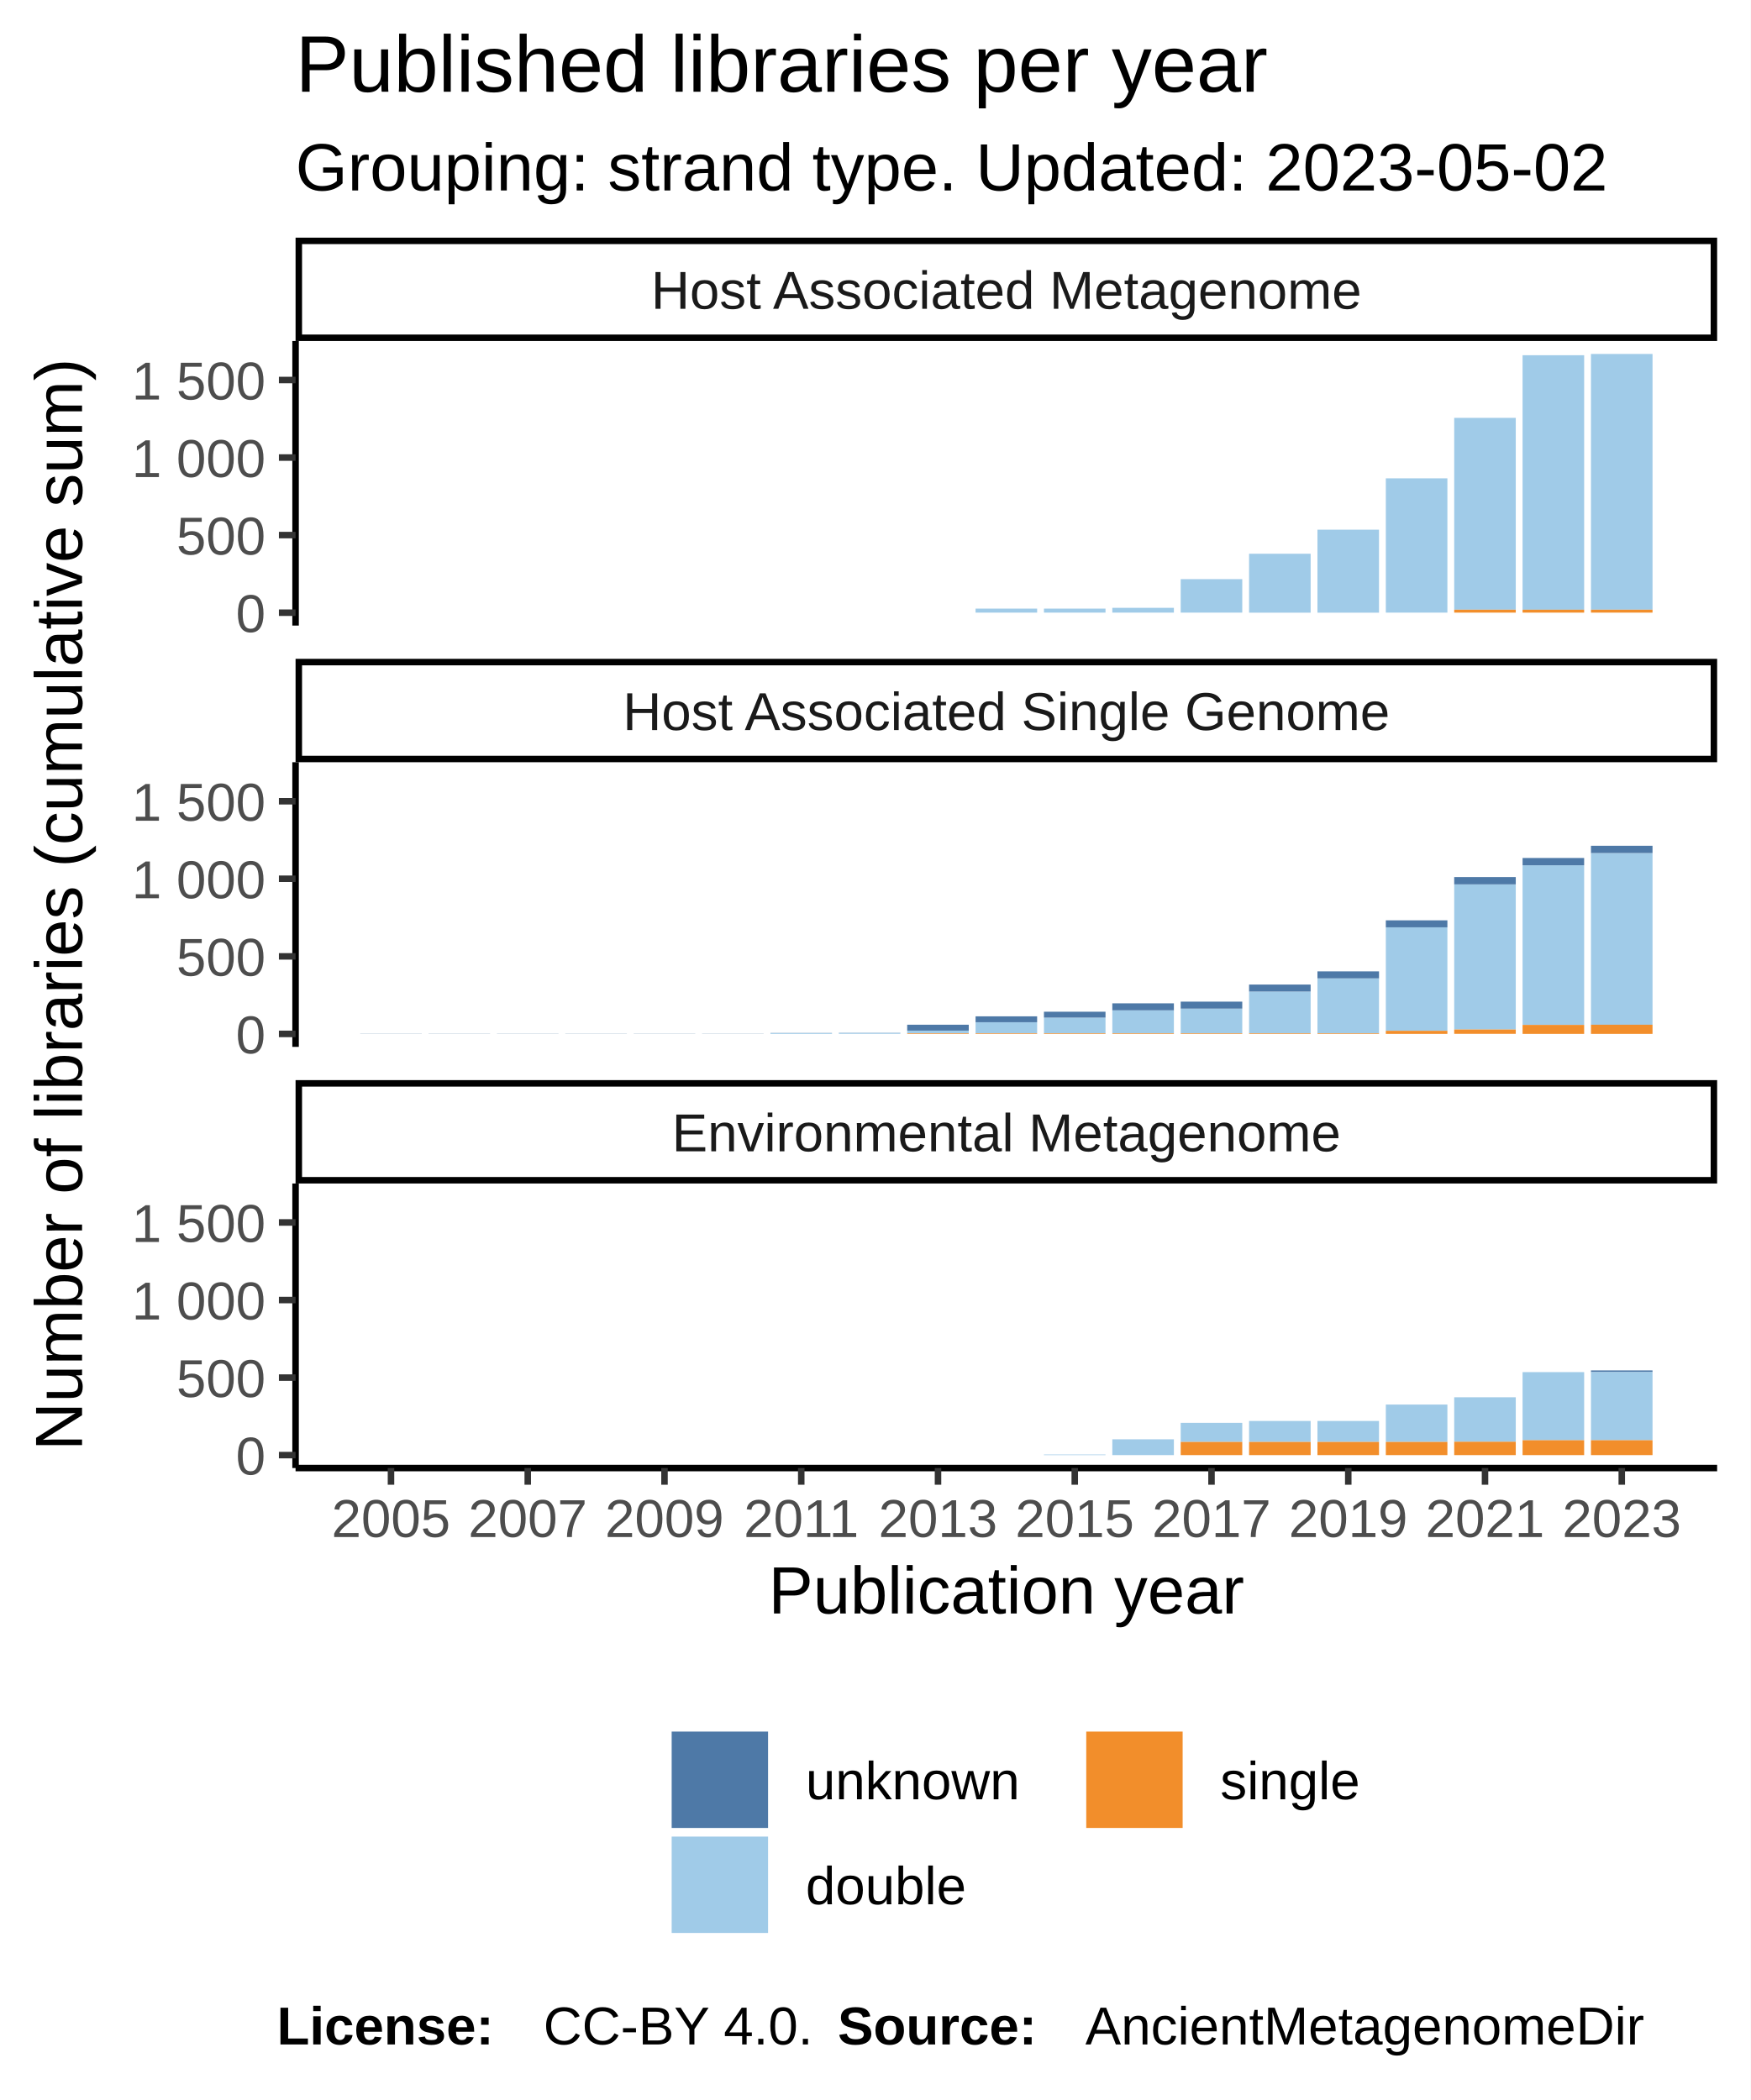
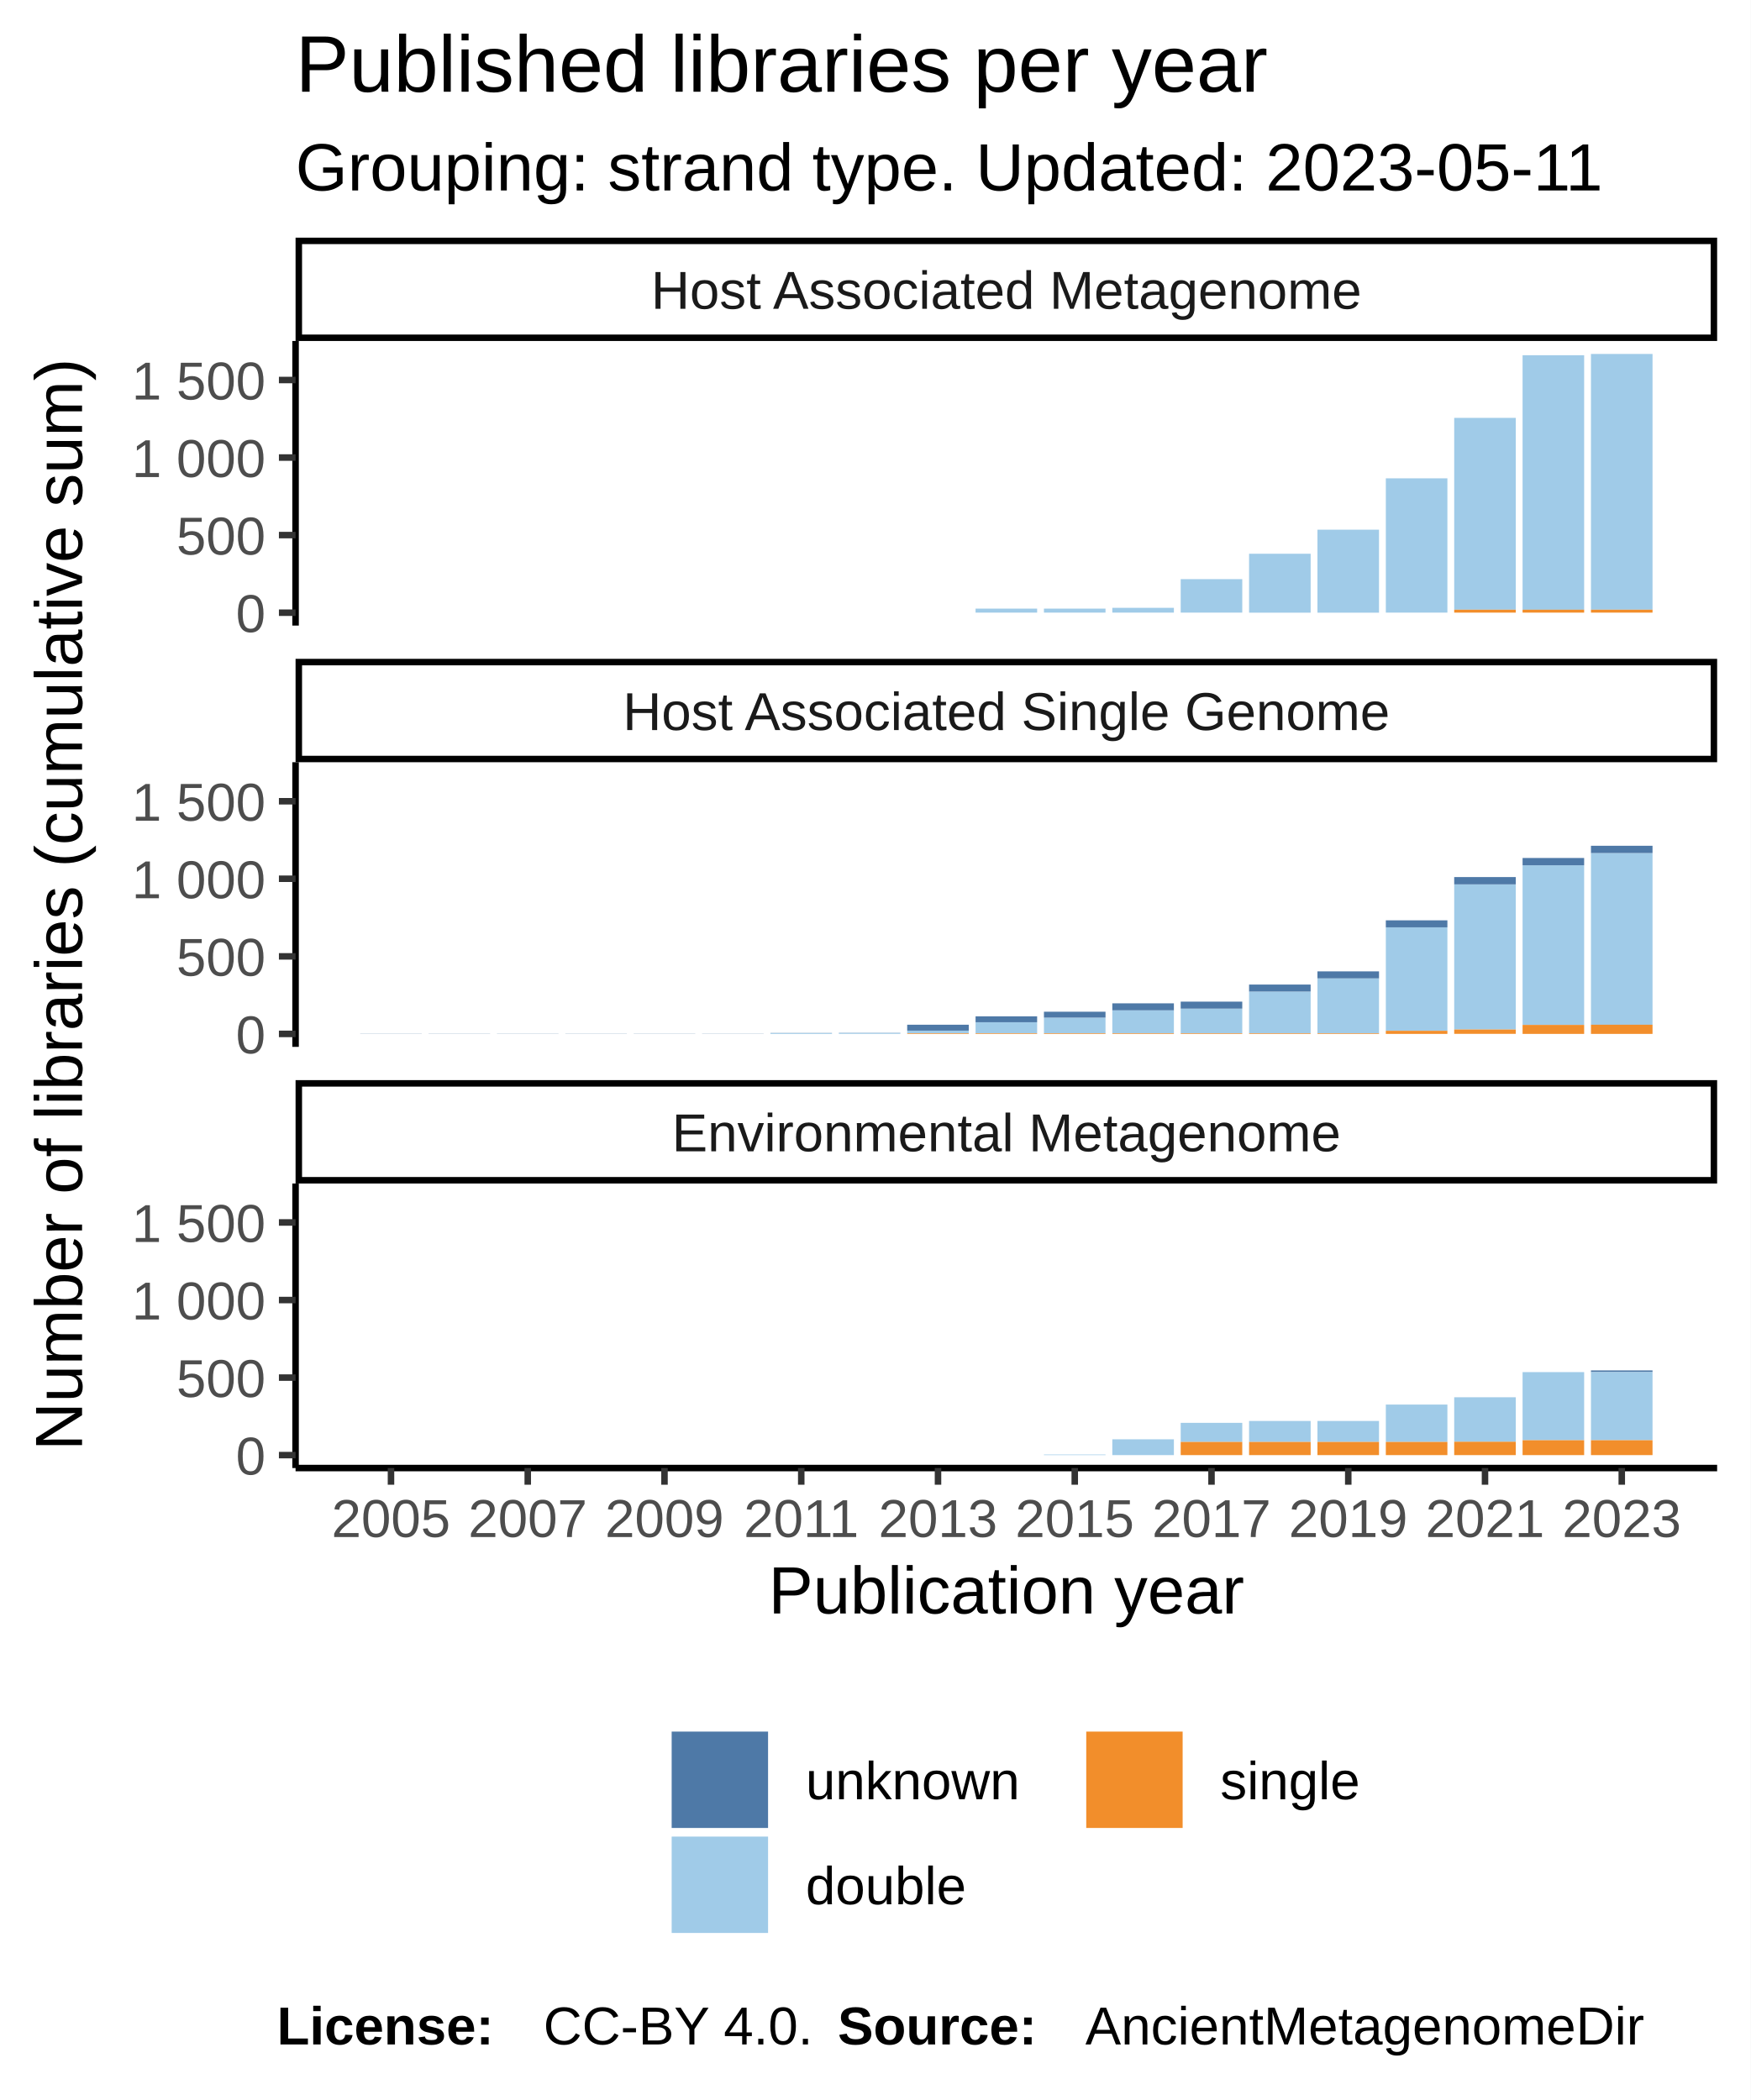
<svg xmlns="http://www.w3.org/2000/svg" class="svglite" width="288.00pt" height="345.60pt" viewBox="0 0 288.00 345.60">
  <defs>
    <style type="text/css">
    .svglite line, .svglite polyline, .svglite polygon, .svglite path, .svglite rect, .svglite circle {
      fill: none;
      stroke: #000000;
      stroke-linecap: round;
      stroke-linejoin: round;
      stroke-miterlimit: 10.00;
    }
  </style>
  </defs>
  <rect width="100%" height="100%" style="stroke: none; fill: #FFFFFF;" />
  <defs>
    <clipPath id="cpMC4wMHwyODguMDB8MC4wMHwzNDUuNjA=">
      <rect x="0.00" y="0.00" width="288.00" height="345.60" />
    </clipPath>
  </defs>
  <g clip-path="url(#cpMC4wMHwyODguMDB8MC4wMHwzNDUuNjA=)">
    <rect x="0.00" y="0.00" width="288.00" height="345.60" style="stroke-width: 1.07; stroke: #FFFFFF; fill: #FFFFFF;" />
  </g>
  <defs>
    <clipPath id="cpNDguNjN8MjgyLjUyfDU2LjEyfDEwMi45NQ==">
      <rect x="48.63" y="56.12" width="233.89" height="46.83" />
    </clipPath>
  </defs>
  <g clip-path="url(#cpNDguNjN8MjgyLjUyfDU2LjEyfDEwMi45NQ==)">
    <rect x="48.63" y="56.12" width="233.89" height="46.83" style="stroke-width: 1.07; stroke: none; fill: #FFFFFF;" />
    <rect x="59.26" y="100.83" width="10.13" height="0.00" style="stroke-width: 1.07; stroke: none; stroke-linecap: square; stroke-linejoin: miter; fill: #A0CBE8;" />
    <rect x="59.26" y="100.83" width="10.13" height="0.00" style="stroke-width: 1.07; stroke: none; stroke-linecap: square; stroke-linejoin: miter; fill: #F28E2B;" />
    <rect x="59.26" y="100.83" width="10.13" height="0.00" style="stroke-width: 1.07; stroke: none; stroke-linecap: square; stroke-linejoin: miter; fill: #4E79A7;" />
    <rect x="70.51" y="100.83" width="10.13" height="0.00" style="stroke-width: 1.07; stroke: none; stroke-linecap: square; stroke-linejoin: miter; fill: #A0CBE8;" />
    <rect x="70.51" y="100.83" width="10.13" height="0.00" style="stroke-width: 1.07; stroke: none; stroke-linecap: square; stroke-linejoin: miter; fill: #F28E2B;" />
    <rect x="70.51" y="100.83" width="10.13" height="0.00" style="stroke-width: 1.07; stroke: none; stroke-linecap: square; stroke-linejoin: miter; fill: #4E79A7;" />
    <rect x="81.76" y="100.83" width="10.13" height="0.00" style="stroke-width: 1.07; stroke: none; stroke-linecap: square; stroke-linejoin: miter; fill: #A0CBE8;" />
    <rect x="81.76" y="100.83" width="10.13" height="0.00" style="stroke-width: 1.07; stroke: none; stroke-linecap: square; stroke-linejoin: miter; fill: #F28E2B;" />
    <rect x="81.76" y="100.83" width="10.13" height="0.00" style="stroke-width: 1.07; stroke: none; stroke-linecap: square; stroke-linejoin: miter; fill: #4E79A7;" />
    <rect x="93.01" y="100.83" width="10.13" height="0.00" style="stroke-width: 1.07; stroke: none; stroke-linecap: square; stroke-linejoin: miter; fill: #A0CBE8;" />
    <rect x="93.01" y="100.83" width="10.13" height="0.00" style="stroke-width: 1.07; stroke: none; stroke-linecap: square; stroke-linejoin: miter; fill: #F28E2B;" />
    <rect x="93.01" y="100.83" width="10.13" height="0.00" style="stroke-width: 1.07; stroke: none; stroke-linecap: square; stroke-linejoin: miter; fill: #4E79A7;" />
    <rect x="104.26" y="100.83" width="10.13" height="0.00" style="stroke-width: 1.07; stroke: none; stroke-linecap: square; stroke-linejoin: miter; fill: #A0CBE8;" />
    <rect x="104.26" y="100.83" width="10.13" height="0.00" style="stroke-width: 1.07; stroke: none; stroke-linecap: square; stroke-linejoin: miter; fill: #F28E2B;" />
    <rect x="104.26" y="100.83" width="10.13" height="0.00" style="stroke-width: 1.07; stroke: none; stroke-linecap: square; stroke-linejoin: miter; fill: #4E79A7;" />
    <rect x="115.51" y="100.83" width="10.13" height="0.00" style="stroke-width: 1.07; stroke: none; stroke-linecap: square; stroke-linejoin: miter; fill: #A0CBE8;" />
    <rect x="115.51" y="100.83" width="10.13" height="0.00" style="stroke-width: 1.07; stroke: none; stroke-linecap: square; stroke-linejoin: miter; fill: #F28E2B;" />
    <rect x="115.51" y="100.83" width="10.13" height="0.00" style="stroke-width: 1.07; stroke: none; stroke-linecap: square; stroke-linejoin: miter; fill: #4E79A7;" />
    <rect x="126.76" y="100.83" width="10.13" height="0.00" style="stroke-width: 1.07; stroke: none; stroke-linecap: square; stroke-linejoin: miter; fill: #A0CBE8;" />
    <rect x="126.76" y="100.83" width="10.13" height="0.00" style="stroke-width: 1.07; stroke: none; stroke-linecap: square; stroke-linejoin: miter; fill: #F28E2B;" />
    <rect x="126.76" y="100.83" width="10.13" height="0.00" style="stroke-width: 1.07; stroke: none; stroke-linecap: square; stroke-linejoin: miter; fill: #4E79A7;" />
    <rect x="138.01" y="100.83" width="10.13" height="0.00" style="stroke-width: 1.07; stroke: none; stroke-linecap: square; stroke-linejoin: miter; fill: #A0CBE8;" />
    <rect x="138.01" y="100.83" width="10.13" height="0.00" style="stroke-width: 1.07; stroke: none; stroke-linecap: square; stroke-linejoin: miter; fill: #F28E2B;" />
    <rect x="138.01" y="100.83" width="10.13" height="0.00" style="stroke-width: 1.07; stroke: none; stroke-linecap: square; stroke-linejoin: miter; fill: #4E79A7;" />
    <rect x="149.26" y="100.83" width="10.13" height="0.00" style="stroke-width: 1.07; stroke: none; stroke-linecap: square; stroke-linejoin: miter; fill: #A0CBE8;" />
    <rect x="149.26" y="100.83" width="10.13" height="0.00" style="stroke-width: 1.07; stroke: none; stroke-linecap: square; stroke-linejoin: miter; fill: #F28E2B;" />
    <rect x="149.26" y="100.83" width="10.13" height="0.00" style="stroke-width: 1.07; stroke: none; stroke-linecap: square; stroke-linejoin: miter; fill: #4E79A7;" />
    <rect x="160.51" y="100.16" width="10.13" height="0.66" style="stroke-width: 1.07; stroke: none; stroke-linecap: square; stroke-linejoin: miter; fill: #A0CBE8;" />
    <rect x="160.51" y="100.83" width="10.13" height="0.00" style="stroke-width: 1.07; stroke: none; stroke-linecap: square; stroke-linejoin: miter; fill: #F28E2B;" />
    <rect x="160.51" y="100.16" width="10.13" height="0.00" style="stroke-width: 1.07; stroke: none; stroke-linecap: square; stroke-linejoin: miter; fill: #4E79A7;" />
    <rect x="171.76" y="100.16" width="10.13" height="0.66" style="stroke-width: 1.07; stroke: none; stroke-linecap: square; stroke-linejoin: miter; fill: #A0CBE8;" />
    <rect x="171.76" y="100.83" width="10.13" height="0.00" style="stroke-width: 1.07; stroke: none; stroke-linecap: square; stroke-linejoin: miter; fill: #F28E2B;" />
    <rect x="171.76" y="100.16" width="10.13" height="0.00" style="stroke-width: 1.07; stroke: none; stroke-linecap: square; stroke-linejoin: miter; fill: #4E79A7;" />
    <rect x="183.01" y="100.03" width="10.13" height="0.79" style="stroke-width: 1.07; stroke: none; stroke-linecap: square; stroke-linejoin: miter; fill: #A0CBE8;" />
    <rect x="183.01" y="100.83" width="10.13" height="0.00" style="stroke-width: 1.07; stroke: none; stroke-linecap: square; stroke-linejoin: miter; fill: #F28E2B;" />
    <rect x="183.01" y="100.03" width="10.13" height="0.00" style="stroke-width: 1.07; stroke: none; stroke-linecap: square; stroke-linejoin: miter; fill: #4E79A7;" />
    <rect x="194.26" y="95.31" width="10.13" height="5.51" style="stroke-width: 1.07; stroke: none; stroke-linecap: square; stroke-linejoin: miter; fill: #A0CBE8;" />
    <rect x="194.26" y="100.83" width="10.13" height="0.00" style="stroke-width: 1.07; stroke: none; stroke-linecap: square; stroke-linejoin: miter; fill: #F28E2B;" />
    <rect x="194.26" y="95.31" width="10.13" height="0.00" style="stroke-width: 1.07; stroke: none; stroke-linecap: square; stroke-linejoin: miter; fill: #4E79A7;" />
    <rect x="205.51" y="91.13" width="10.13" height="9.70" style="stroke-width: 1.07; stroke: none; stroke-linecap: square; stroke-linejoin: miter; fill: #A0CBE8;" />
    <rect x="205.51" y="100.83" width="10.13" height="0.00" style="stroke-width: 1.07; stroke: none; stroke-linecap: square; stroke-linejoin: miter; fill: #F28E2B;" />
    <rect x="205.51" y="91.13" width="10.13" height="0.00" style="stroke-width: 1.07; stroke: none; stroke-linecap: square; stroke-linejoin: miter; fill: #4E79A7;" />
    <rect x="216.76" y="87.17" width="10.13" height="13.66" style="stroke-width: 1.07; stroke: none; stroke-linecap: square; stroke-linejoin: miter; fill: #A0CBE8;" />
    <rect x="216.76" y="100.83" width="10.13" height="0.00" style="stroke-width: 1.07; stroke: none; stroke-linecap: square; stroke-linejoin: miter; fill: #F28E2B;" />
    <rect x="216.76" y="87.17" width="10.13" height="0.00" style="stroke-width: 1.07; stroke: none; stroke-linecap: square; stroke-linejoin: miter; fill: #4E79A7;" />
    <rect x="228.01" y="78.72" width="10.13" height="22.10" style="stroke-width: 1.07; stroke: none; stroke-linecap: square; stroke-linejoin: miter; fill: #A0CBE8;" />
    <rect x="228.01" y="100.83" width="10.13" height="0.00" style="stroke-width: 1.07; stroke: none; stroke-linecap: square; stroke-linejoin: miter; fill: #F28E2B;" />
    <rect x="228.01" y="78.72" width="10.13" height="0.00" style="stroke-width: 1.07; stroke: none; stroke-linecap: square; stroke-linejoin: miter; fill: #4E79A7;" />
    <rect x="239.26" y="68.77" width="10.13" height="31.57" style="stroke-width: 1.07; stroke: none; stroke-linecap: square; stroke-linejoin: miter; fill: #A0CBE8;" />
    <rect x="239.26" y="100.34" width="10.13" height="0.48" style="stroke-width: 1.07; stroke: none; stroke-linecap: square; stroke-linejoin: miter; fill: #F28E2B;" />
    <rect x="239.26" y="68.77" width="10.13" height="0.00" style="stroke-width: 1.07; stroke: none; stroke-linecap: square; stroke-linejoin: miter; fill: #4E79A7;" />
    <rect x="250.51" y="58.46" width="10.13" height="41.89" style="stroke-width: 1.07; stroke: none; stroke-linecap: square; stroke-linejoin: miter; fill: #A0CBE8;" />
    <rect x="250.51" y="100.34" width="10.13" height="0.48" style="stroke-width: 1.07; stroke: none; stroke-linecap: square; stroke-linejoin: miter; fill: #F28E2B;" />
    <rect x="250.51" y="58.46" width="10.13" height="0.00" style="stroke-width: 1.07; stroke: none; stroke-linecap: square; stroke-linejoin: miter; fill: #4E79A7;" />
    <rect x="261.76" y="58.25" width="10.13" height="42.09" style="stroke-width: 1.07; stroke: none; stroke-linecap: square; stroke-linejoin: miter; fill: #A0CBE8;" />
    <rect x="261.76" y="100.34" width="10.13" height="0.48" style="stroke-width: 1.07; stroke: none; stroke-linecap: square; stroke-linejoin: miter; fill: #F28E2B;" />
    <rect x="261.76" y="58.25" width="10.13" height="0.00" style="stroke-width: 1.07; stroke: none; stroke-linecap: square; stroke-linejoin: miter; fill: #4E79A7;" />
  </g>
  <g clip-path="url(#cpMC4wMHwyODguMDB8MC4wMHwzNDUuNjA=)">
</g>
  <defs>
    <clipPath id="cpNDguNjN8MjgyLjUyfDEyNS40NHwxNzIuMjg=">
      <rect x="48.63" y="125.44" width="233.89" height="46.83" />
    </clipPath>
  </defs>
  <g clip-path="url(#cpNDguNjN8MjgyLjUyfDEyNS40NHwxNzIuMjg=)">
    <rect x="48.63" y="125.44" width="233.89" height="46.83" style="stroke-width: 1.07; stroke: none; fill: #FFFFFF;" />
    <rect x="59.26" y="170.12" width="10.13" height="0.026" style="stroke-width: 1.07; stroke: none; stroke-linecap: square; stroke-linejoin: miter; fill: #4E79A7;" />
    <rect x="59.26" y="170.15" width="10.13" height="0.00" style="stroke-width: 1.07; stroke: none; stroke-linecap: square; stroke-linejoin: miter; fill: #A0CBE8;" />
    <rect x="59.26" y="170.15" width="10.13" height="0.00" style="stroke-width: 1.07; stroke: none; stroke-linecap: square; stroke-linejoin: miter; fill: #F28E2B;" />
    <rect x="70.51" y="170.15" width="10.13" height="0.00" style="stroke-width: 1.07; stroke: none; stroke-linecap: square; stroke-linejoin: miter; fill: #A0CBE8;" />
    <rect x="70.51" y="170.15" width="10.13" height="0.00" style="stroke-width: 1.07; stroke: none; stroke-linecap: square; stroke-linejoin: miter; fill: #F28E2B;" />
    <rect x="70.51" y="170.12" width="10.13" height="0.026" style="stroke-width: 1.07; stroke: none; stroke-linecap: square; stroke-linejoin: miter; fill: #4E79A7;" />
    <rect x="81.76" y="170.15" width="10.13" height="0.00" style="stroke-width: 1.07; stroke: none; stroke-linecap: square; stroke-linejoin: miter; fill: #A0CBE8;" />
    <rect x="81.76" y="170.15" width="10.13" height="0.00" style="stroke-width: 1.07; stroke: none; stroke-linecap: square; stroke-linejoin: miter; fill: #F28E2B;" />
    <rect x="81.76" y="170.12" width="10.13" height="0.026" style="stroke-width: 1.07; stroke: none; stroke-linecap: square; stroke-linejoin: miter; fill: #4E79A7;" />
    <rect x="93.01" y="170.15" width="10.13" height="0.00" style="stroke-width: 1.07; stroke: none; stroke-linecap: square; stroke-linejoin: miter; fill: #A0CBE8;" />
    <rect x="93.01" y="170.15" width="10.13" height="0.00" style="stroke-width: 1.07; stroke: none; stroke-linecap: square; stroke-linejoin: miter; fill: #F28E2B;" />
    <rect x="93.01" y="170.12" width="10.13" height="0.026" style="stroke-width: 1.07; stroke: none; stroke-linecap: square; stroke-linejoin: miter; fill: #4E79A7;" />
    <rect x="104.26" y="170.15" width="10.13" height="0.00" style="stroke-width: 1.07; stroke: none; stroke-linecap: square; stroke-linejoin: miter; fill: #A0CBE8;" />
    <rect x="104.26" y="170.15" width="10.13" height="0.00" style="stroke-width: 1.07; stroke: none; stroke-linecap: square; stroke-linejoin: miter; fill: #F28E2B;" />
    <rect x="104.26" y="170.12" width="10.13" height="0.026" style="stroke-width: 1.07; stroke: none; stroke-linecap: square; stroke-linejoin: miter; fill: #4E79A7;" />
    <rect x="115.51" y="170.15" width="10.13" height="0.00" style="stroke-width: 1.07; stroke: none; stroke-linecap: square; stroke-linejoin: miter; fill: #A0CBE8;" />
    <rect x="115.51" y="170.15" width="10.13" height="0.00" style="stroke-width: 1.07; stroke: none; stroke-linecap: square; stroke-linejoin: miter; fill: #F28E2B;" />
    <rect x="115.51" y="170.12" width="10.13" height="0.026" style="stroke-width: 1.07; stroke: none; stroke-linecap: square; stroke-linejoin: miter; fill: #4E79A7;" />
    <rect x="126.76" y="170.02" width="10.13" height="0.13" style="stroke-width: 1.07; stroke: none; stroke-linecap: square; stroke-linejoin: miter; fill: #A0CBE8;" />
    <rect x="126.76" y="170.15" width="10.13" height="0.00" style="stroke-width: 1.07; stroke: none; stroke-linecap: square; stroke-linejoin: miter; fill: #F28E2B;" />
    <rect x="126.76" y="169.99" width="10.13" height="0.026" style="stroke-width: 1.07; stroke: none; stroke-linecap: square; stroke-linejoin: miter; fill: #4E79A7;" />
    <rect x="138.01" y="169.99" width="10.13" height="0.15" style="stroke-width: 1.07; stroke: none; stroke-linecap: square; stroke-linejoin: miter; fill: #A0CBE8;" />
    <rect x="138.01" y="170.15" width="10.13" height="0.00" style="stroke-width: 1.07; stroke: none; stroke-linecap: square; stroke-linejoin: miter; fill: #F28E2B;" />
    <rect x="138.01" y="169.97" width="10.13" height="0.026" style="stroke-width: 1.07; stroke: none; stroke-linecap: square; stroke-linejoin: miter; fill: #4E79A7;" />
    <rect x="149.26" y="169.61" width="10.13" height="0.43" style="stroke-width: 1.07; stroke: none; stroke-linecap: square; stroke-linejoin: miter; fill: #A0CBE8;" />
    <rect x="149.26" y="170.05" width="10.13" height="0.10" style="stroke-width: 1.07; stroke: none; stroke-linecap: square; stroke-linejoin: miter; fill: #F28E2B;" />
    <rect x="149.26" y="168.64" width="10.13" height="0.97" style="stroke-width: 1.07; stroke: none; stroke-linecap: square; stroke-linejoin: miter; fill: #4E79A7;" />
    <rect x="160.51" y="168.23" width="10.13" height="1.81" style="stroke-width: 1.07; stroke: none; stroke-linecap: square; stroke-linejoin: miter; fill: #A0CBE8;" />
    <rect x="160.51" y="170.05" width="10.13" height="0.10" style="stroke-width: 1.07; stroke: none; stroke-linecap: square; stroke-linejoin: miter; fill: #F28E2B;" />
    <rect x="160.51" y="167.26" width="10.13" height="0.97" style="stroke-width: 1.07; stroke: none; stroke-linecap: square; stroke-linejoin: miter; fill: #4E79A7;" />
    <rect x="171.76" y="167.47" width="10.13" height="2.58" style="stroke-width: 1.07; stroke: none; stroke-linecap: square; stroke-linejoin: miter; fill: #A0CBE8;" />
    <rect x="171.76" y="170.05" width="10.13" height="0.10" style="stroke-width: 1.07; stroke: none; stroke-linecap: square; stroke-linejoin: miter; fill: #F28E2B;" />
    <rect x="171.76" y="166.50" width="10.13" height="0.97" style="stroke-width: 1.07; stroke: none; stroke-linecap: square; stroke-linejoin: miter; fill: #4E79A7;" />
    <rect x="183.01" y="166.27" width="10.13" height="3.78" style="stroke-width: 1.07; stroke: none; stroke-linecap: square; stroke-linejoin: miter; fill: #A0CBE8;" />
    <rect x="183.01" y="165.12" width="10.13" height="1.15" style="stroke-width: 1.07; stroke: none; stroke-linecap: square; stroke-linejoin: miter; fill: #4E79A7;" />
    <rect x="183.01" y="170.05" width="10.13" height="0.10" style="stroke-width: 1.07; stroke: none; stroke-linecap: square; stroke-linejoin: miter; fill: #F28E2B;" />
    <rect x="194.26" y="165.99" width="10.13" height="4.06" style="stroke-width: 1.07; stroke: none; stroke-linecap: square; stroke-linejoin: miter; fill: #A0CBE8;" />
    <rect x="194.26" y="170.05" width="10.13" height="0.10" style="stroke-width: 1.07; stroke: none; stroke-linecap: square; stroke-linejoin: miter; fill: #F28E2B;" />
    <rect x="194.26" y="164.84" width="10.13" height="1.15" style="stroke-width: 1.07; stroke: none; stroke-linecap: square; stroke-linejoin: miter; fill: #4E79A7;" />
    <rect x="205.51" y="163.18" width="10.13" height="6.87" style="stroke-width: 1.07; stroke: none; stroke-linecap: square; stroke-linejoin: miter; fill: #A0CBE8;" />
    <rect x="205.51" y="170.05" width="10.13" height="0.10" style="stroke-width: 1.07; stroke: none; stroke-linecap: square; stroke-linejoin: miter; fill: #F28E2B;" />
    <rect x="205.51" y="162.03" width="10.13" height="1.15" style="stroke-width: 1.07; stroke: none; stroke-linecap: square; stroke-linejoin: miter; fill: #4E79A7;" />
    <rect x="216.76" y="161.01" width="10.13" height="9.04" style="stroke-width: 1.07; stroke: none; stroke-linecap: square; stroke-linejoin: miter; fill: #A0CBE8;" />
    <rect x="216.76" y="170.05" width="10.13" height="0.10" style="stroke-width: 1.07; stroke: none; stroke-linecap: square; stroke-linejoin: miter; fill: #F28E2B;" />
    <rect x="216.76" y="159.86" width="10.13" height="1.15" style="stroke-width: 1.07; stroke: none; stroke-linecap: square; stroke-linejoin: miter; fill: #4E79A7;" />
    <rect x="228.01" y="152.61" width="10.13" height="17.02" style="stroke-width: 1.07; stroke: none; stroke-linecap: square; stroke-linejoin: miter; fill: #A0CBE8;" />
    <rect x="228.01" y="169.64" width="10.13" height="0.51" style="stroke-width: 1.07; stroke: none; stroke-linecap: square; stroke-linejoin: miter; fill: #F28E2B;" />
    <rect x="228.01" y="151.46" width="10.13" height="1.15" style="stroke-width: 1.07; stroke: none; stroke-linecap: square; stroke-linejoin: miter; fill: #4E79A7;" />
    <rect x="239.26" y="145.54" width="10.13" height="23.89" style="stroke-width: 1.07; stroke: none; stroke-linecap: square; stroke-linejoin: miter; fill: #A0CBE8;" />
    <rect x="239.26" y="169.43" width="10.13" height="0.71" style="stroke-width: 1.07; stroke: none; stroke-linecap: square; stroke-linejoin: miter; fill: #F28E2B;" />
    <rect x="239.26" y="144.34" width="10.13" height="1.20" style="stroke-width: 1.07; stroke: none; stroke-linecap: square; stroke-linejoin: miter; fill: #4E79A7;" />
    <rect x="250.51" y="142.40" width="10.13" height="26.26" style="stroke-width: 1.07; stroke: none; stroke-linecap: square; stroke-linejoin: miter; fill: #A0CBE8;" />
    <rect x="250.51" y="168.67" width="10.13" height="1.48" style="stroke-width: 1.07; stroke: none; stroke-linecap: square; stroke-linejoin: miter; fill: #F28E2B;" />
    <rect x="250.51" y="141.20" width="10.13" height="1.20" style="stroke-width: 1.07; stroke: none; stroke-linecap: square; stroke-linejoin: miter; fill: #4E79A7;" />
    <rect x="261.76" y="140.39" width="10.13" height="28.26" style="stroke-width: 1.07; stroke: none; stroke-linecap: square; stroke-linejoin: miter; fill: #A0CBE8;" />
    <rect x="261.76" y="168.64" width="10.13" height="1.51" style="stroke-width: 1.07; stroke: none; stroke-linecap: square; stroke-linejoin: miter; fill: #F28E2B;" />
    <rect x="261.76" y="139.19" width="10.13" height="1.20" style="stroke-width: 1.07; stroke: none; stroke-linecap: square; stroke-linejoin: miter; fill: #4E79A7;" />
  </g>
  <g clip-path="url(#cpMC4wMHwyODguMDB8MC4wMHwzNDUuNjA=)">
</g>
  <defs>
    <clipPath id="cpNDguNjN8MjgyLjUyfDE5NC43N3wyNDEuNjA=">
      <rect x="48.63" y="194.77" width="233.89" height="46.83" />
    </clipPath>
  </defs>
  <g clip-path="url(#cpNDguNjN8MjgyLjUyfDE5NC43N3wyNDEuNjA=)">
    <rect x="48.63" y="194.77" width="233.89" height="46.83" style="stroke-width: 1.07; stroke: none; fill: #FFFFFF;" />
    <rect x="59.26" y="239.47" width="10.13" height="0.00" style="stroke-width: 1.07; stroke: none; stroke-linecap: square; stroke-linejoin: miter; fill: #A0CBE8;" />
    <rect x="59.26" y="239.47" width="10.13" height="0.00" style="stroke-width: 1.07; stroke: none; stroke-linecap: square; stroke-linejoin: miter; fill: #F28E2B;" />
    <rect x="59.26" y="239.47" width="10.13" height="0.00" style="stroke-width: 1.07; stroke: none; stroke-linecap: square; stroke-linejoin: miter; fill: #4E79A7;" />
    <rect x="70.51" y="239.47" width="10.13" height="0.00" style="stroke-width: 1.07; stroke: none; stroke-linecap: square; stroke-linejoin: miter; fill: #A0CBE8;" />
    <rect x="70.51" y="239.47" width="10.13" height="0.00" style="stroke-width: 1.07; stroke: none; stroke-linecap: square; stroke-linejoin: miter; fill: #F28E2B;" />
    <rect x="70.51" y="239.47" width="10.13" height="0.00" style="stroke-width: 1.07; stroke: none; stroke-linecap: square; stroke-linejoin: miter; fill: #4E79A7;" />
    <rect x="81.76" y="239.47" width="10.13" height="0.00" style="stroke-width: 1.07; stroke: none; stroke-linecap: square; stroke-linejoin: miter; fill: #A0CBE8;" />
    <rect x="81.76" y="239.47" width="10.13" height="0.00" style="stroke-width: 1.07; stroke: none; stroke-linecap: square; stroke-linejoin: miter; fill: #F28E2B;" />
    <rect x="81.76" y="239.47" width="10.13" height="0.00" style="stroke-width: 1.07; stroke: none; stroke-linecap: square; stroke-linejoin: miter; fill: #4E79A7;" />
    <rect x="93.01" y="239.47" width="10.13" height="0.00" style="stroke-width: 1.07; stroke: none; stroke-linecap: square; stroke-linejoin: miter; fill: #A0CBE8;" />
    <rect x="93.01" y="239.47" width="10.13" height="0.00" style="stroke-width: 1.07; stroke: none; stroke-linecap: square; stroke-linejoin: miter; fill: #F28E2B;" />
    <rect x="93.01" y="239.47" width="10.13" height="0.00" style="stroke-width: 1.07; stroke: none; stroke-linecap: square; stroke-linejoin: miter; fill: #4E79A7;" />
    <rect x="104.26" y="239.47" width="10.13" height="0.00" style="stroke-width: 1.07; stroke: none; stroke-linecap: square; stroke-linejoin: miter; fill: #A0CBE8;" />
    <rect x="104.26" y="239.47" width="10.13" height="0.00" style="stroke-width: 1.07; stroke: none; stroke-linecap: square; stroke-linejoin: miter; fill: #F28E2B;" />
    <rect x="104.26" y="239.47" width="10.13" height="0.00" style="stroke-width: 1.07; stroke: none; stroke-linecap: square; stroke-linejoin: miter; fill: #4E79A7;" />
    <rect x="115.51" y="239.47" width="10.13" height="0.00" style="stroke-width: 1.07; stroke: none; stroke-linecap: square; stroke-linejoin: miter; fill: #A0CBE8;" />
    <rect x="115.51" y="239.47" width="10.13" height="0.00" style="stroke-width: 1.07; stroke: none; stroke-linecap: square; stroke-linejoin: miter; fill: #F28E2B;" />
    <rect x="115.51" y="239.47" width="10.13" height="0.00" style="stroke-width: 1.07; stroke: none; stroke-linecap: square; stroke-linejoin: miter; fill: #4E79A7;" />
    <rect x="126.76" y="239.47" width="10.13" height="0.00" style="stroke-width: 1.07; stroke: none; stroke-linecap: square; stroke-linejoin: miter; fill: #A0CBE8;" />
    <rect x="126.76" y="239.47" width="10.13" height="0.00" style="stroke-width: 1.07; stroke: none; stroke-linecap: square; stroke-linejoin: miter; fill: #F28E2B;" />
    <rect x="126.76" y="239.47" width="10.13" height="0.00" style="stroke-width: 1.07; stroke: none; stroke-linecap: square; stroke-linejoin: miter; fill: #4E79A7;" />
    <rect x="138.01" y="239.47" width="10.13" height="0.00" style="stroke-width: 1.07; stroke: none; stroke-linecap: square; stroke-linejoin: miter; fill: #A0CBE8;" />
    <rect x="138.01" y="239.47" width="10.13" height="0.00" style="stroke-width: 1.07; stroke: none; stroke-linecap: square; stroke-linejoin: miter; fill: #F28E2B;" />
    <rect x="138.01" y="239.47" width="10.13" height="0.00" style="stroke-width: 1.07; stroke: none; stroke-linecap: square; stroke-linejoin: miter; fill: #4E79A7;" />
    <rect x="149.26" y="239.47" width="10.13" height="0.00" style="stroke-width: 1.07; stroke: none; stroke-linecap: square; stroke-linejoin: miter; fill: #A0CBE8;" />
    <rect x="149.26" y="239.47" width="10.13" height="0.00" style="stroke-width: 1.07; stroke: none; stroke-linecap: square; stroke-linejoin: miter; fill: #F28E2B;" />
    <rect x="149.26" y="239.47" width="10.13" height="0.00" style="stroke-width: 1.07; stroke: none; stroke-linecap: square; stroke-linejoin: miter; fill: #4E79A7;" />
    <rect x="160.51" y="239.47" width="10.13" height="0.00" style="stroke-width: 1.07; stroke: none; stroke-linecap: square; stroke-linejoin: miter; fill: #A0CBE8;" />
    <rect x="160.51" y="239.47" width="10.13" height="0.00" style="stroke-width: 1.07; stroke: none; stroke-linecap: square; stroke-linejoin: miter; fill: #F28E2B;" />
    <rect x="160.51" y="239.47" width="10.13" height="0.00" style="stroke-width: 1.07; stroke: none; stroke-linecap: square; stroke-linejoin: miter; fill: #4E79A7;" />
    <rect x="171.76" y="239.37" width="10.13" height="0.10" style="stroke-width: 1.07; stroke: none; stroke-linecap: square; stroke-linejoin: miter; fill: #A0CBE8;" />
    <rect x="171.76" y="239.47" width="10.13" height="0.00" style="stroke-width: 1.07; stroke: none; stroke-linecap: square; stroke-linejoin: miter; fill: #F28E2B;" />
    <rect x="171.76" y="239.37" width="10.13" height="0.00" style="stroke-width: 1.07; stroke: none; stroke-linecap: square; stroke-linejoin: miter; fill: #4E79A7;" />
    <rect x="183.01" y="236.87" width="10.13" height="2.60" style="stroke-width: 1.07; stroke: none; stroke-linecap: square; stroke-linejoin: miter; fill: #A0CBE8;" />
    <rect x="183.01" y="239.47" width="10.13" height="0.00" style="stroke-width: 1.07; stroke: none; stroke-linecap: square; stroke-linejoin: miter; fill: #F28E2B;" />
    <rect x="183.01" y="236.87" width="10.13" height="0.00" style="stroke-width: 1.07; stroke: none; stroke-linecap: square; stroke-linejoin: miter; fill: #4E79A7;" />
    <rect x="194.26" y="234.16" width="10.13" height="3.14" style="stroke-width: 1.07; stroke: none; stroke-linecap: square; stroke-linejoin: miter; fill: #A0CBE8;" />
    <rect x="194.26" y="237.30" width="10.13" height="2.17" style="stroke-width: 1.07; stroke: none; stroke-linecap: square; stroke-linejoin: miter; fill: #F28E2B;" />
    <rect x="194.26" y="234.16" width="10.13" height="0.00" style="stroke-width: 1.07; stroke: none; stroke-linecap: square; stroke-linejoin: miter; fill: #4E79A7;" />
    <rect x="205.51" y="233.85" width="10.13" height="3.45" style="stroke-width: 1.07; stroke: none; stroke-linecap: square; stroke-linejoin: miter; fill: #A0CBE8;" />
    <rect x="205.51" y="237.30" width="10.13" height="2.17" style="stroke-width: 1.07; stroke: none; stroke-linecap: square; stroke-linejoin: miter; fill: #F28E2B;" />
    <rect x="205.51" y="233.85" width="10.13" height="0.00" style="stroke-width: 1.07; stroke: none; stroke-linecap: square; stroke-linejoin: miter; fill: #4E79A7;" />
    <rect x="216.76" y="233.85" width="10.13" height="3.45" style="stroke-width: 1.07; stroke: none; stroke-linecap: square; stroke-linejoin: miter; fill: #A0CBE8;" />
    <rect x="216.76" y="237.30" width="10.13" height="2.17" style="stroke-width: 1.07; stroke: none; stroke-linecap: square; stroke-linejoin: miter; fill: #F28E2B;" />
    <rect x="216.76" y="233.85" width="10.13" height="0.00" style="stroke-width: 1.07; stroke: none; stroke-linecap: square; stroke-linejoin: miter; fill: #4E79A7;" />
    <rect x="228.01" y="231.15" width="10.13" height="6.15" style="stroke-width: 1.07; stroke: none; stroke-linecap: square; stroke-linejoin: miter; fill: #A0CBE8;" />
    <rect x="228.01" y="237.30" width="10.13" height="2.17" style="stroke-width: 1.07; stroke: none; stroke-linecap: square; stroke-linejoin: miter; fill: #F28E2B;" />
    <rect x="228.01" y="231.15" width="10.13" height="0.00" style="stroke-width: 1.07; stroke: none; stroke-linecap: square; stroke-linejoin: miter; fill: #4E79A7;" />
    <rect x="239.26" y="229.95" width="10.13" height="7.33" style="stroke-width: 1.07; stroke: none; stroke-linecap: square; stroke-linejoin: miter; fill: #A0CBE8;" />
    <rect x="239.26" y="237.27" width="10.13" height="2.20" style="stroke-width: 1.07; stroke: none; stroke-linecap: square; stroke-linejoin: miter; fill: #F28E2B;" />
    <rect x="239.26" y="229.95" width="10.13" height="0.00" style="stroke-width: 1.07; stroke: none; stroke-linecap: square; stroke-linejoin: miter; fill: #4E79A7;" />
    <rect x="250.51" y="225.81" width="10.13" height="11.21" style="stroke-width: 1.07; stroke: none; stroke-linecap: square; stroke-linejoin: miter; fill: #A0CBE8;" />
    <rect x="250.51" y="237.02" width="10.13" height="2.45" style="stroke-width: 1.07; stroke: none; stroke-linecap: square; stroke-linejoin: miter; fill: #F28E2B;" />
    <rect x="250.51" y="225.81" width="10.13" height="0.00" style="stroke-width: 1.07; stroke: none; stroke-linecap: square; stroke-linejoin: miter; fill: #4E79A7;" />
    <rect x="261.76" y="225.53" width="10.13" height="0.28" style="stroke-width: 1.07; stroke: none; stroke-linecap: square; stroke-linejoin: miter; fill: #4E79A7;" />
    <rect x="261.76" y="225.81" width="10.13" height="11.21" style="stroke-width: 1.07; stroke: none; stroke-linecap: square; stroke-linejoin: miter; fill: #A0CBE8;" />
    <rect x="261.76" y="237.02" width="10.13" height="2.45" style="stroke-width: 1.07; stroke: none; stroke-linecap: square; stroke-linejoin: miter; fill: #F28E2B;" />
  </g>
  <g clip-path="url(#cpMC4wMHwyODguMDB8MC4wMHwzNDUuNjA=)">
</g>
  <defs>
    <clipPath id="cpNDguNjN8MjgyLjUyfDE3Ny43NnwxOTQuNzc=">
      <rect x="48.63" y="177.76" width="233.89" height="17.01" />
    </clipPath>
  </defs>
  <g clip-path="url(#cpNDguNjN8MjgyLjUyfDE3Ny43NnwxOTQuNzc=)">
    <rect x="48.63" y="177.76" width="233.89" height="17.01" style="stroke-width: 2.13; fill: #FFFFFF;" />
    <text x="165.58" y="189.47" text-anchor="middle" style="font-size: 8.80px; fill: #1A1A1A; font-family: Liberation Sans;" textLength="124.59px" lengthAdjust="spacingAndGlyphs">Environmental Metagenome</text>
  </g>
  <g clip-path="url(#cpMC4wMHwyODguMDB8MC4wMHwzNDUuNjA=)">
</g>
  <defs>
    <clipPath id="cpNDguNjN8MjgyLjUyfDEwOC40M3wxMjUuNDQ=">
      <rect x="48.63" y="108.43" width="233.89" height="17.01" />
    </clipPath>
  </defs>
  <g clip-path="url(#cpNDguNjN8MjgyLjUyfDEwOC40M3wxMjUuNDQ=)">
    <rect x="48.63" y="108.43" width="233.89" height="17.01" style="stroke-width: 2.13; fill: #FFFFFF;" />
    <text x="165.58" y="120.15" text-anchor="middle" style="font-size: 8.80px; fill: #1A1A1A; font-family: Liberation Sans;" textLength="140.36px" lengthAdjust="spacingAndGlyphs">Host Associated Single Genome</text>
  </g>
  <g clip-path="url(#cpMC4wMHwyODguMDB8MC4wMHwzNDUuNjA=)">
</g>
  <defs>
    <clipPath id="cpNDguNjN8MjgyLjUyfDM5LjExfDU2LjEy">
      <rect x="48.63" y="39.11" width="233.89" height="17.01" />
    </clipPath>
  </defs>
  <g clip-path="url(#cpNDguNjN8MjgyLjUyfDM5LjExfDU2LjEy)">
    <rect x="48.63" y="39.11" width="233.89" height="17.01" style="stroke-width: 2.13; fill: #FFFFFF;" />
    <text x="165.58" y="50.82" text-anchor="middle" style="font-size: 8.80px; fill: #1A1A1A; font-family: Liberation Sans;" textLength="131.12px" lengthAdjust="spacingAndGlyphs">Host Associated Metagenome</text>
  </g>
  <g clip-path="url(#cpMC4wMHwyODguMDB8MC4wMHwzNDUuNjA=)">
    <polyline points="48.63,241.60 282.52,241.60 " style="stroke-width: 1.07; stroke-linecap: butt;" />
    <polyline points="64.33,244.34 64.33,241.60 " style="stroke-width: 1.07; stroke: #333333; stroke-linecap: butt;" />
    <polyline points="86.83,244.34 86.83,241.60 " style="stroke-width: 1.07; stroke: #333333; stroke-linecap: butt;" />
    <polyline points="109.33,244.34 109.33,241.60 " style="stroke-width: 1.07; stroke: #333333; stroke-linecap: butt;" />
    <polyline points="131.83,244.34 131.83,241.60 " style="stroke-width: 1.07; stroke: #333333; stroke-linecap: butt;" />
    <polyline points="154.33,244.34 154.33,241.60 " style="stroke-width: 1.07; stroke: #333333; stroke-linecap: butt;" />
    <polyline points="176.83,244.34 176.83,241.60 " style="stroke-width: 1.07; stroke: #333333; stroke-linecap: butt;" />
    <polyline points="199.33,244.34 199.33,241.60 " style="stroke-width: 1.07; stroke: #333333; stroke-linecap: butt;" />
    <polyline points="221.83,244.34 221.83,241.60 " style="stroke-width: 1.07; stroke: #333333; stroke-linecap: butt;" />
    <polyline points="244.33,244.34 244.33,241.60 " style="stroke-width: 1.07; stroke: #333333; stroke-linecap: butt;" />
    <polyline points="266.83,244.34 266.83,241.60 " style="stroke-width: 1.07; stroke: #333333; stroke-linecap: butt;" />
    <text x="64.33" y="252.95" text-anchor="middle" style="font-size: 8.80px; fill: #4D4D4D; font-family: Liberation Sans;" textLength="22.38px" lengthAdjust="spacingAndGlyphs">2005</text>
    <text x="86.83" y="252.95" text-anchor="middle" style="font-size: 8.80px; fill: #4D4D4D; font-family: Liberation Sans;" textLength="22.38px" lengthAdjust="spacingAndGlyphs">2007</text>
    <text x="109.33" y="252.95" text-anchor="middle" style="font-size: 8.80px; fill: #4D4D4D; font-family: Liberation Sans;" textLength="22.38px" lengthAdjust="spacingAndGlyphs">2009</text>
    <text x="131.83" y="252.95" text-anchor="middle" style="font-size: 8.80px; fill: #4D4D4D; font-family: Liberation Sans;" textLength="22.38px" lengthAdjust="spacingAndGlyphs">2011</text>
    <text x="154.33" y="252.95" text-anchor="middle" style="font-size: 8.80px; fill: #4D4D4D; font-family: Liberation Sans;" textLength="22.38px" lengthAdjust="spacingAndGlyphs">2013</text>
    <text x="176.83" y="252.95" text-anchor="middle" style="font-size: 8.80px; fill: #4D4D4D; font-family: Liberation Sans;" textLength="22.38px" lengthAdjust="spacingAndGlyphs">2015</text>
    <text x="199.33" y="252.95" text-anchor="middle" style="font-size: 8.80px; fill: #4D4D4D; font-family: Liberation Sans;" textLength="22.38px" lengthAdjust="spacingAndGlyphs">2017</text>
    <text x="221.83" y="252.95" text-anchor="middle" style="font-size: 8.80px; fill: #4D4D4D; font-family: Liberation Sans;" textLength="22.38px" lengthAdjust="spacingAndGlyphs">2019</text>
    <text x="244.33" y="252.95" text-anchor="middle" style="font-size: 8.80px; fill: #4D4D4D; font-family: Liberation Sans;" textLength="22.38px" lengthAdjust="spacingAndGlyphs">2021</text>
    <text x="266.83" y="252.95" text-anchor="middle" style="font-size: 8.80px; fill: #4D4D4D; font-family: Liberation Sans;" textLength="22.38px" lengthAdjust="spacingAndGlyphs">2023</text>
    <polyline points="48.63,102.95 48.63,56.12 " style="stroke-width: 1.07; stroke-linecap: butt;" />
    <text x="43.70" y="104.03" text-anchor="end" style="font-size: 8.80px; fill: #4D4D4D; font-family: Liberation Sans;" textLength="5.59px" lengthAdjust="spacingAndGlyphs">0</text>
    <text x="43.70" y="91.27" text-anchor="end" style="font-size: 8.80px; fill: #4D4D4D; font-family: Liberation Sans;" textLength="16.78px" lengthAdjust="spacingAndGlyphs">500</text>
    <text x="43.70" y="78.51" text-anchor="end" style="font-size: 8.80px; fill: #4D4D4D; font-family: Liberation Sans;" textLength="25.17px" lengthAdjust="spacingAndGlyphs">1 000</text>
    <text x="43.70" y="65.75" text-anchor="end" style="font-size: 8.80px; fill: #4D4D4D; font-family: Liberation Sans;" textLength="25.17px" lengthAdjust="spacingAndGlyphs">1 500</text>
    <polyline points="45.89,100.83 48.63,100.83 " style="stroke-width: 1.07; stroke: #333333; stroke-linecap: butt;" />
    <polyline points="45.89,88.06 48.63,88.06 " style="stroke-width: 1.07; stroke: #333333; stroke-linecap: butt;" />
    <polyline points="45.89,75.30 48.63,75.30 " style="stroke-width: 1.07; stroke: #333333; stroke-linecap: butt;" />
    <polyline points="45.89,62.54 48.63,62.54 " style="stroke-width: 1.07; stroke: #333333; stroke-linecap: butt;" />
    <polyline points="48.63,172.28 48.63,125.44 " style="stroke-width: 1.07; stroke-linecap: butt;" />
    <text x="43.70" y="173.36" text-anchor="end" style="font-size: 8.80px; fill: #4D4D4D; font-family: Liberation Sans;" textLength="5.59px" lengthAdjust="spacingAndGlyphs">0</text>
    <text x="43.70" y="160.59" text-anchor="end" style="font-size: 8.80px; fill: #4D4D4D; font-family: Liberation Sans;" textLength="16.78px" lengthAdjust="spacingAndGlyphs">500</text>
    <text x="43.70" y="147.83" text-anchor="end" style="font-size: 8.80px; fill: #4D4D4D; font-family: Liberation Sans;" textLength="25.17px" lengthAdjust="spacingAndGlyphs">1 000</text>
    <text x="43.70" y="135.07" text-anchor="end" style="font-size: 8.80px; fill: #4D4D4D; font-family: Liberation Sans;" textLength="25.17px" lengthAdjust="spacingAndGlyphs">1 500</text>
    <polyline points="45.89,170.15 48.63,170.15 " style="stroke-width: 1.07; stroke: #333333; stroke-linecap: butt;" />
    <polyline points="45.89,157.39 48.63,157.39 " style="stroke-width: 1.07; stroke: #333333; stroke-linecap: butt;" />
    <polyline points="45.89,144.62 48.63,144.62 " style="stroke-width: 1.07; stroke: #333333; stroke-linecap: butt;" />
    <polyline points="45.89,131.86 48.63,131.86 " style="stroke-width: 1.07; stroke: #333333; stroke-linecap: butt;" />
    <polyline points="48.63,241.60 48.63,194.77 " style="stroke-width: 1.07; stroke-linecap: butt;" />
    <text x="43.70" y="242.68" text-anchor="end" style="font-size: 8.80px; fill: #4D4D4D; font-family: Liberation Sans;" textLength="5.59px" lengthAdjust="spacingAndGlyphs">0</text>
    <text x="43.70" y="229.92" text-anchor="end" style="font-size: 8.80px; fill: #4D4D4D; font-family: Liberation Sans;" textLength="16.78px" lengthAdjust="spacingAndGlyphs">500</text>
    <text x="43.70" y="217.15" text-anchor="end" style="font-size: 8.80px; fill: #4D4D4D; font-family: Liberation Sans;" textLength="25.17px" lengthAdjust="spacingAndGlyphs">1 000</text>
    <text x="43.70" y="204.39" text-anchor="end" style="font-size: 8.80px; fill: #4D4D4D; font-family: Liberation Sans;" textLength="25.17px" lengthAdjust="spacingAndGlyphs">1 500</text>
    <polyline points="45.89,239.47 48.63,239.47 " style="stroke-width: 1.07; stroke: #333333; stroke-linecap: butt;" />
    <polyline points="45.89,226.71 48.63,226.71 " style="stroke-width: 1.07; stroke: #333333; stroke-linecap: butt;" />
    <polyline points="45.89,213.95 48.63,213.95 " style="stroke-width: 1.07; stroke: #333333; stroke-linecap: butt;" />
    <polyline points="45.89,201.18 48.63,201.18 " style="stroke-width: 1.07; stroke: #333333; stroke-linecap: butt;" />
    <text x="165.58" y="265.53" text-anchor="middle" style="font-size: 11.00px; font-family: Liberation Sans;" textLength="88.41px" lengthAdjust="spacingAndGlyphs">Publication year</text>
    <text transform="translate(13.50,148.86) rotate(-90)" text-anchor="middle" style="font-size: 11.00px; font-family: Liberation Sans;" textLength="213.38px" lengthAdjust="spacingAndGlyphs">Number of  libraries  (cumulative sum)</text>
    <rect x="98.85" y="278.78" width="133.46" height="45.52" style="stroke-width: 1.07; stroke: none; fill: #FFFFFF;" />
    <rect x="110.51" y="284.97" width="15.86" height="15.86" style="stroke-width: 1.07; stroke: none; stroke-linecap: square; stroke-linejoin: miter; fill: #4E79A7;" />
    <rect x="110.51" y="302.25" width="15.86" height="15.86" style="stroke-width: 1.07; stroke: none; stroke-linecap: square; stroke-linejoin: miter; fill: #A0CBE8;" />
    <rect x="178.72" y="284.97" width="15.86" height="15.86" style="stroke-width: 1.07; stroke: none; stroke-linecap: square; stroke-linejoin: miter; fill: #F28E2B;" />
    <text x="132.56" y="296.11" style="font-size: 8.80px; font-family: Liberation Sans;" textLength="39.97px" lengthAdjust="spacingAndGlyphs">unknown</text>
    <text x="132.56" y="313.39" style="font-size: 8.80px; font-family: Liberation Sans;" textLength="30.00px" lengthAdjust="spacingAndGlyphs">double</text>
    <text x="200.77" y="296.11" style="font-size: 8.80px; font-family: Liberation Sans;" textLength="26.06px" lengthAdjust="spacingAndGlyphs">single</text>
-     <text x="48.63" y="31.34" style="font-size: 11.00px; font-family: Liberation Sans;" textLength="245.99px" lengthAdjust="spacingAndGlyphs">Grouping: strand type. Updated: 2023-05-02</text>
+     <text x="48.63" y="31.34" style="font-size: 11.00px; font-family: Liberation Sans;" textLength="245.99px" lengthAdjust="spacingAndGlyphs">Grouping: strand type. Updated: 2023-05-11</text>
    <text x="48.63" y="15.10" style="font-size: 13.20px; font-family: Liberation Sans;" textLength="180.69px" lengthAdjust="spacingAndGlyphs">Published libraries per year</text>
    <text x="45.55" y="336.46" style="font-size: 8.80px; font-weight: bold; font-family: Liberation Sans;" textLength="43.86px" lengthAdjust="spacingAndGlyphs">License: </text>
    <text x="89.40" y="336.46" style="font-size: 8.80px; font-family: Liberation Sans;" textLength="48.43px" lengthAdjust="spacingAndGlyphs">CC-BY 4.0. </text>
    <text x="137.83" y="336.46" style="font-size: 8.80px; font-weight: bold; font-family: Liberation Sans;" textLength="40.75px" lengthAdjust="spacingAndGlyphs">Source: </text>
    <text x="178.58" y="336.46" style="font-size: 8.80px; font-family: Liberation Sans;" textLength="103.94px" lengthAdjust="spacingAndGlyphs">AncientMetagenomeDir</text>
  </g>
</svg>
